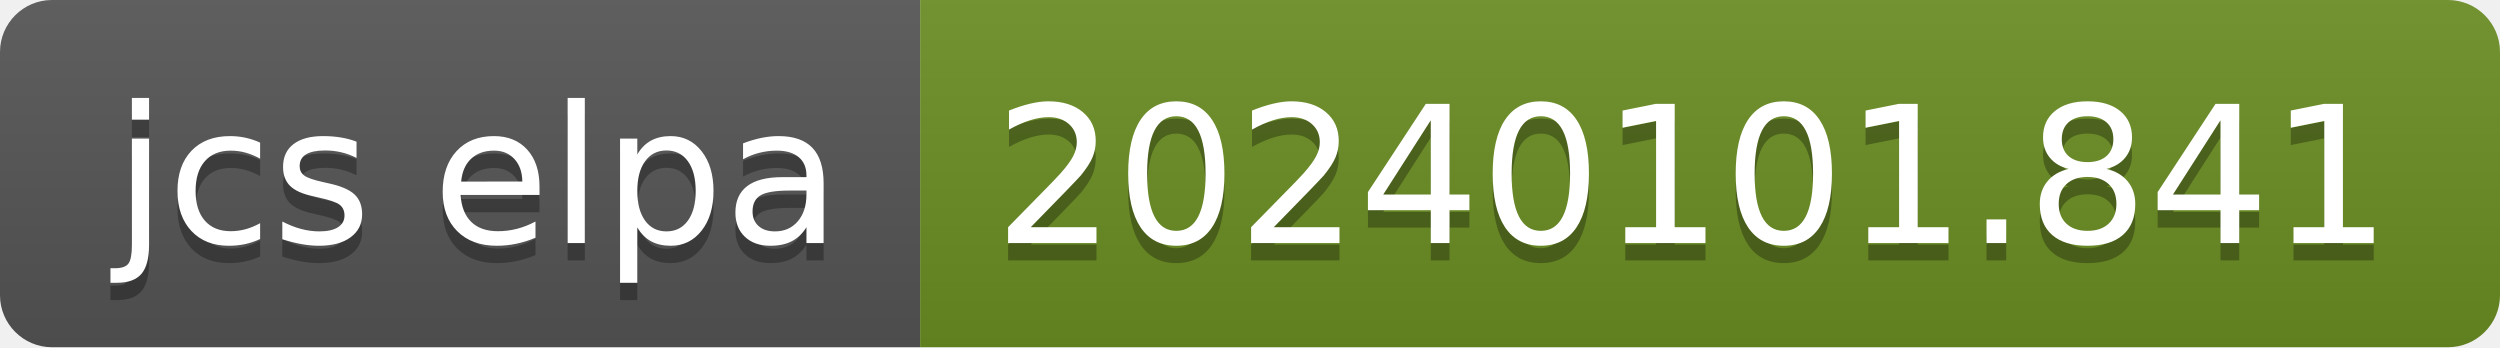
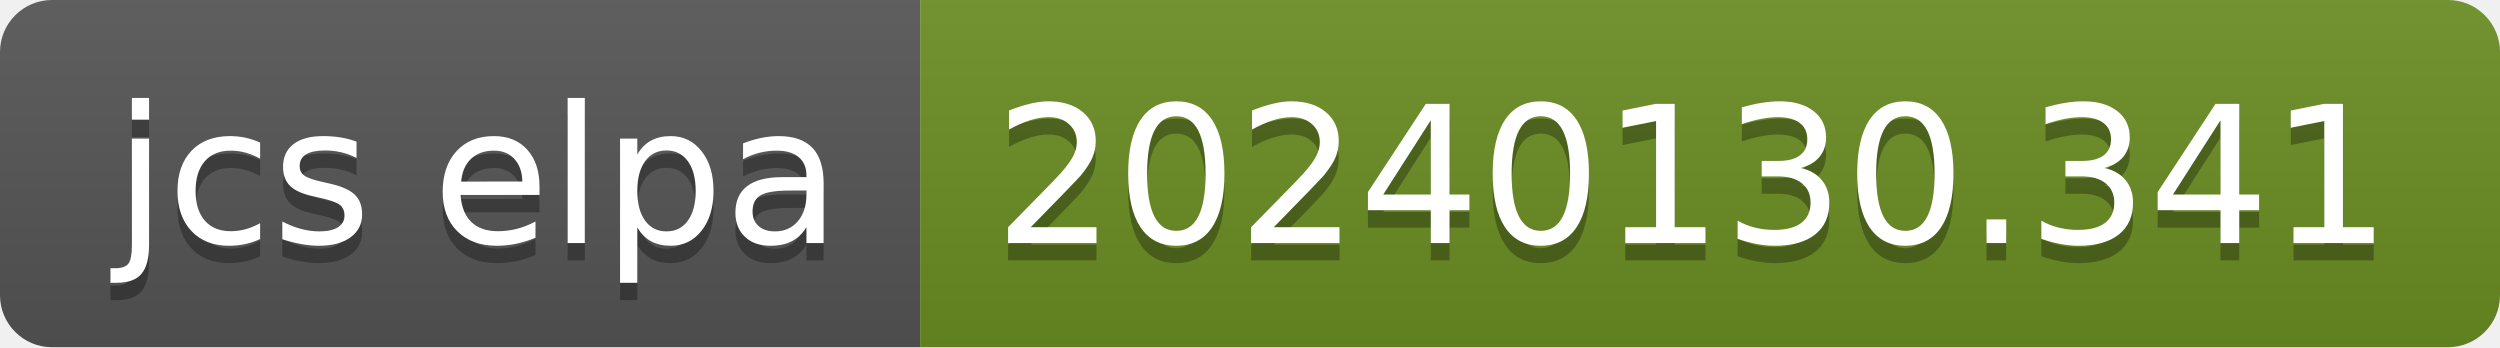
- <svg xmlns="http://www.w3.org/2000/svg" width="144" height="20" role="img" aria-label="jcs elpa: 20240101.841">
+ <svg xmlns="http://www.w3.org/2000/svg" width="144" height="20" role="img" aria-label="jcs elpa: 20240130.341">
  <linearGradient id="s" x2="0" y2="100%">
    <stop offset="0" stop-color="#bbb" stop-opacity=".1" />
    <stop offset="1" stop-opacity=".1" />
  </linearGradient>
  <clipPath id="r">
    <rect width="144" height="20" rx="3" fill="#fff" />
  </clipPath>
  <g clip-path="url(#r)">
    <rect width="53" height="20" fill="#555" />
    <rect x="53" width="91" height="20" fill="#6b8e23" />
    <rect width="144" height="20" fill="url(#s)" />
  </g>
  <g fill="#fff" text-anchor="middle" font-family="Verdana,Geneva,DejaVu Sans,sans-serif" text-rendering="geometricPrecision" font-size="110">
    <text aria-hidden="true" x="275" y="150" fill="#010101" fill-opacity=".3" transform="scale(.1)" textLength="430">jcs elpa</text>
    <text x="275" y="140" transform="scale(.1)" fill="#fff" textLength="430">jcs elpa</text>
-     <text aria-hidden="true" x="975" y="150" fill="#010101" fill-opacity=".3" transform="scale(.1)" textLength="810">20240101.841</text>
-     <text x="975" y="140" transform="scale(.1)" fill="#fff" textLength="810">20240101.841</text>
+     <text aria-hidden="true" x="975" y="150" fill="#010101" fill-opacity=".3" transform="scale(.1)" textLength="810">20240130.341</text>
+     <text x="975" y="140" transform="scale(.1)" fill="#fff" textLength="810">20240130.341</text>
  </g>
</svg>
